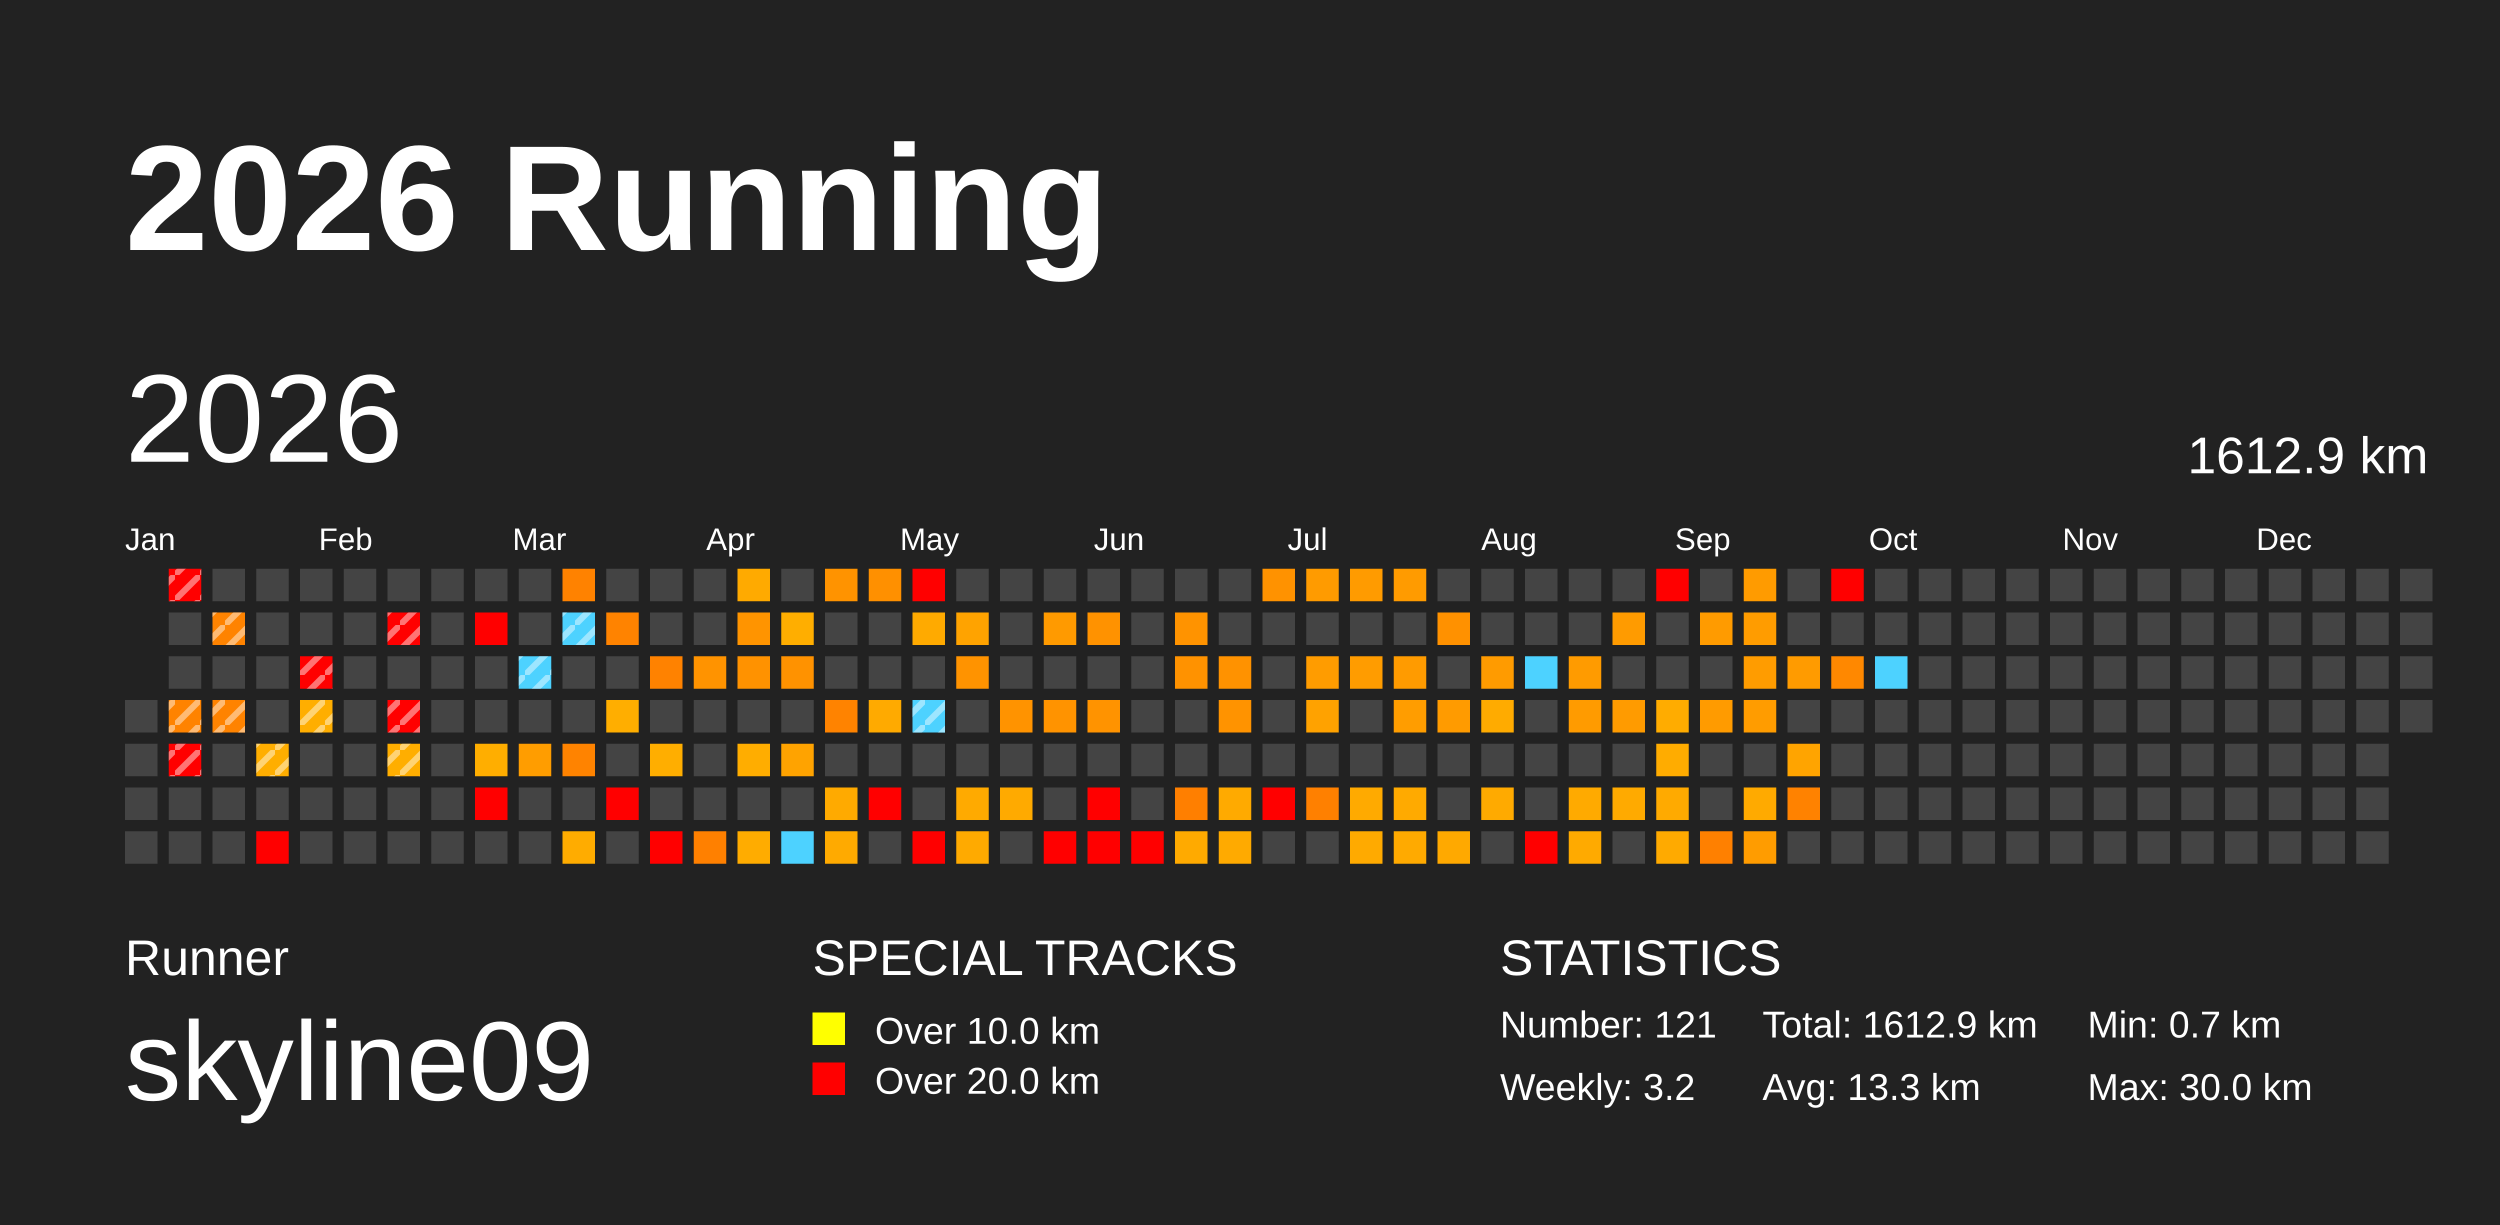
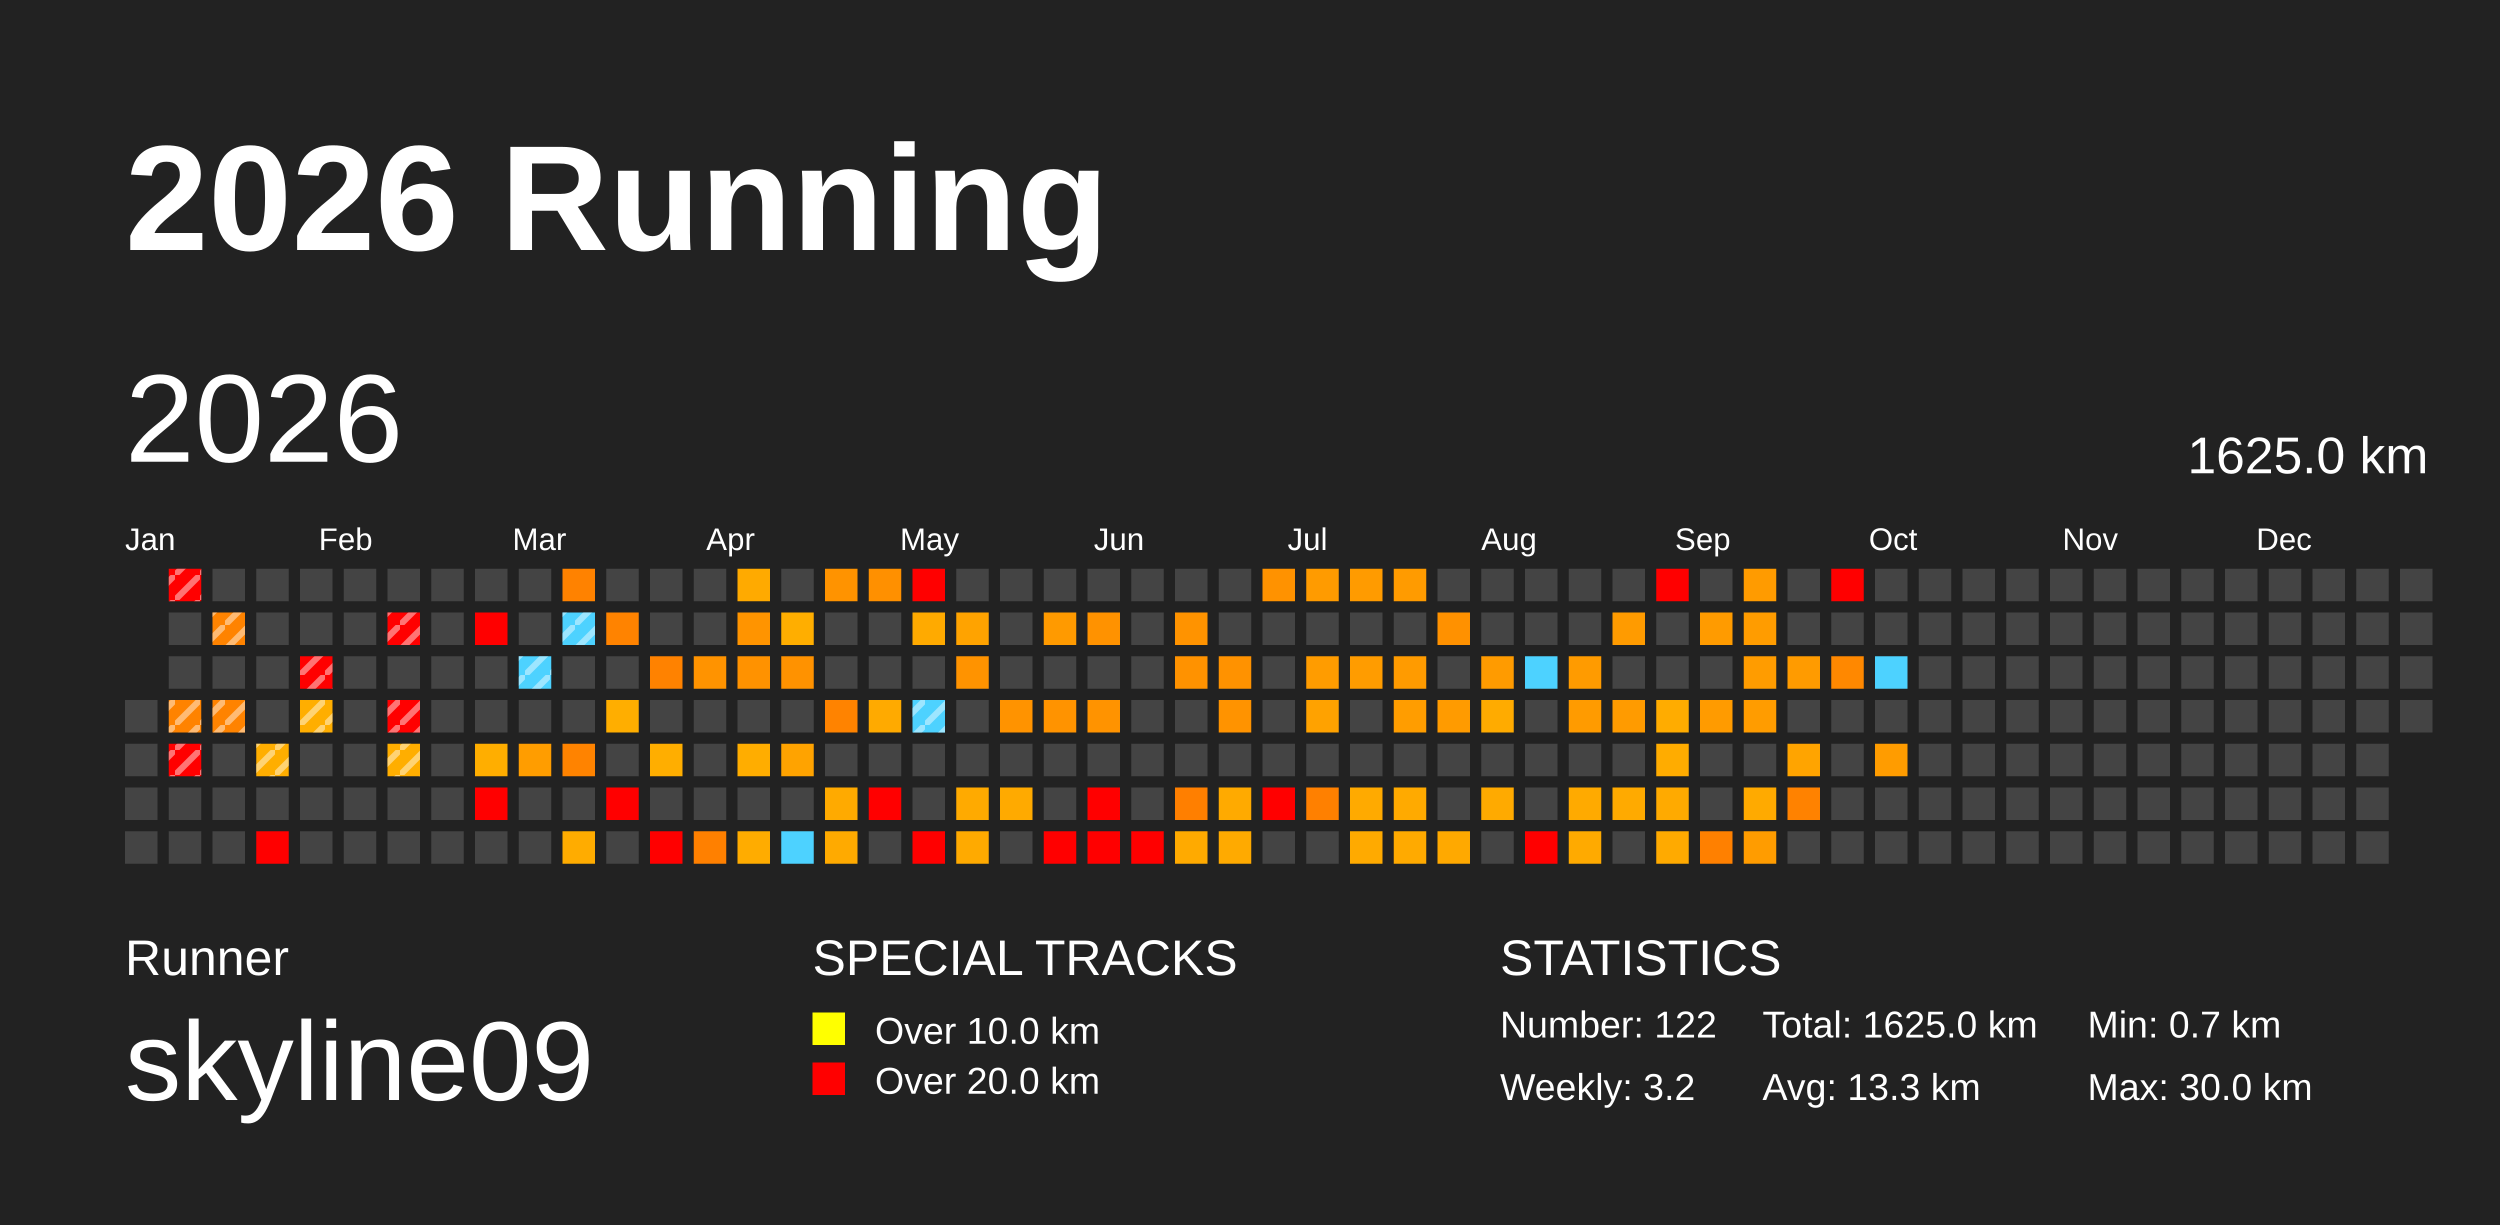
<svg xmlns="http://www.w3.org/2000/svg" baseProfile="full" height="98mm" version="1.1" viewBox="0,0,200,98" width="200mm">
  <defs>
    <pattern height="2" id="indoor-stripe" patternUnits="userSpaceOnUse" width="2">
      <line stroke="white" stroke-opacity="0.45" stroke-width="0.5" x1="0" x2="2" y1="2" y2="0" />
    </pattern>
  </defs>
  <rect fill="#222222" height="98" width="200" x="0" y="0" />
  <text fill="#FFFFFF" style="font-size:12px; font-family:Arial; font-weight:bold;" x="10" y="20">2026 Running</text>
  <text fill="#FFFFFF" style="font-size:4px; font-family:Arial" x="10" y="78">Runner</text>
  <text fill="#FFFFFF" style="font-size:9px; font-family:Arial" x="10" y="88">skyline09</text>
  <text fill="#FFFFFF" style="font-size:4px; font-family:Arial" x="65" y="78">SPECIAL TRACKS</text>
  <rect fill="yellow" height="2.6" width="2.6" x="65" y="81" />
  <text fill="#FFFFFF" style="font-size:3px; font-family:Arial" x="70" y="83.5">Over 10.0 km</text>
  <rect fill="red" height="2.6" width="2.6" x="65" y="85" />
  <text fill="#FFFFFF" style="font-size:3px; font-family:Arial" x="70" y="87.5">Over 20.0 km</text>
  <text fill="#FFFFFF" style="font-size:4px; font-family:Arial" x="120" y="78">STATISTICS</text>
-   <text fill="#FFFFFF" style="font-size:3px; font-family:Arial" x="120" y="83">Number: 121</text>
+   <text fill="#FFFFFF" style="font-size:3px; font-family:Arial" x="120" y="83">Number: 122</text>
  <text fill="#FFFFFF" style="font-size:3px; font-family:Arial" x="120" y="88">Weekly: 3.2</text>
-   <text fill="#FFFFFF" style="font-size:3px; font-family:Arial" x="141" y="83">Total: 1612.9 km</text>
+   <text fill="#FFFFFF" style="font-size:3px; font-family:Arial" x="141" y="83">Total: 1625.0 km</text>
  <text fill="#FFFFFF" style="font-size:3px; font-family:Arial" x="141" y="88">Avg: 13.3 km</text>
  <text fill="#FFFFFF" style="font-size:3px; font-family:Arial" x="167" y="83">Min: 0.7 km</text>
  <text fill="#FFFFFF" style="font-size:3px; font-family:Arial" x="167" y="88">Max: 30.0 km</text>
  <text dominant-baseline="hanging" fill="#FFFFFF" style="font-size:10.0px; font-family:Arial;" x="10" y="30">2026</text>
-   <text dominant-baseline="hanging" fill="#FFFFFF" style="font-size:4.125px; font-family:Arial;" x="175" y="35">1612.9 km</text>
+   <text dominant-baseline="hanging" fill="#FFFFFF" style="font-size:4.125px; font-family:Arial;" x="175" y="35">1625.0 km</text>
  <text fill="#FFFFFF" style="font-size:2.5px; font-family:Arial" x="10.0" y="44">Jan</text>
  <text fill="#FFFFFF" style="font-size:2.5px; font-family:Arial" x="25.5" y="44">Feb</text>
  <text fill="#FFFFFF" style="font-size:2.5px; font-family:Arial" x="41.0" y="44">Mar</text>
  <text fill="#FFFFFF" style="font-size:2.5px; font-family:Arial" x="56.5" y="44">Apr</text>
  <text fill="#FFFFFF" style="font-size:2.5px; font-family:Arial" x="72.0" y="44">May</text>
  <text fill="#FFFFFF" style="font-size:2.5px; font-family:Arial" x="87.5" y="44">Jun</text>
  <text fill="#FFFFFF" style="font-size:2.5px; font-family:Arial" x="103.0" y="44">Jul</text>
  <text fill="#FFFFFF" style="font-size:2.5px; font-family:Arial" x="118.5" y="44">Aug</text>
  <text fill="#FFFFFF" style="font-size:2.5px; font-family:Arial" x="134.0" y="44">Sep</text>
  <text fill="#FFFFFF" style="font-size:2.5px; font-family:Arial" x="149.5" y="44">Oct</text>
  <text fill="#FFFFFF" style="font-size:2.5px; font-family:Arial" x="165.0" y="44">Nov</text>
  <text fill="#FFFFFF" style="font-size:2.5px; font-family:Arial" x="180.5" y="44">Dec</text>
  <rect fill="#444444" height="2.6" width="2.6" x="10.0" y="56.0" />
  <rect fill="#444444" height="2.6" width="2.6" x="10.0" y="59.5" />
  <rect fill="#444444" height="2.6" width="2.6" x="10.0" y="63.0" />
  <rect fill="#444444" height="2.6" width="2.6" x="10.0" y="66.5" />
  <rect fill="red" height="2.6" width="2.6" x="13.5" y="45.5" />
  <rect fill="url(#indoor-stripe)" height="2.6" style="pointer-events: none;" width="2.6" x="13.5" y="45.5" />
  <rect fill="#444444" height="2.6" width="2.6" x="13.5" y="49.0" />
  <rect fill="#444444" height="2.6" width="2.6" x="13.5" y="52.5" />
  <rect fill="#ff8300" height="2.6" width="2.6" x="13.5" y="56.0" />
  <rect fill="url(#indoor-stripe)" height="2.6" style="pointer-events: none;" width="2.6" x="13.5" y="56.0" />
  <rect fill="red" height="2.6" width="2.6" x="13.5" y="59.5" />
  <rect fill="url(#indoor-stripe)" height="2.6" style="pointer-events: none;" width="2.6" x="13.5" y="59.5" />
  <rect fill="#444444" height="2.6" width="2.6" x="13.5" y="63.0" />
  <rect fill="#444444" height="2.6" width="2.6" x="13.5" y="66.5" />
  <rect fill="#444444" height="2.6" width="2.6" x="17.0" y="45.5" />
  <rect fill="#ff8300" height="2.6" width="2.6" x="17.0" y="49.0" />
  <rect fill="url(#indoor-stripe)" height="2.6" style="pointer-events: none;" width="2.6" x="17.0" y="49.0" />
  <rect fill="#444444" height="2.6" width="2.6" x="17.0" y="52.5" />
  <rect fill="#ff8300" height="2.6" width="2.6" x="17.0" y="56.0" />
  <rect fill="url(#indoor-stripe)" height="2.6" style="pointer-events: none;" width="2.6" x="17.0" y="56.0" />
  <rect fill="#444444" height="2.6" width="2.6" x="17.0" y="59.5" />
  <rect fill="#444444" height="2.6" width="2.6" x="17.0" y="63.0" />
  <rect fill="#444444" height="2.6" width="2.6" x="17.0" y="66.5" />
  <rect fill="#444444" height="2.6" width="2.6" x="20.5" y="45.5" />
  <rect fill="#444444" height="2.6" width="2.6" x="20.5" y="49.0" />
  <rect fill="#444444" height="2.6" width="2.6" x="20.5" y="52.5" />
  <rect fill="#444444" height="2.6" width="2.6" x="20.5" y="56.0" />
  <rect fill="#ffae00" height="2.6" width="2.6" x="20.5" y="59.5" />
  <rect fill="url(#indoor-stripe)" height="2.6" style="pointer-events: none;" width="2.6" x="20.5" y="59.5" />
  <rect fill="#444444" height="2.6" width="2.6" x="20.5" y="63.0" />
  <rect fill="red" height="2.6" width="2.6" x="20.5" y="66.5" />
  <rect fill="#444444" height="2.6" width="2.6" x="24.0" y="45.5" />
  <rect fill="#444444" height="2.6" width="2.6" x="24.0" y="49.0" />
  <rect fill="red" height="2.6" width="2.6" x="24.0" y="52.5" />
  <rect fill="url(#indoor-stripe)" height="2.6" style="pointer-events: none;" width="2.6" x="24.0" y="52.5" />
  <rect fill="#ffae00" height="2.6" width="2.6" x="24.0" y="56.0" />
  <rect fill="url(#indoor-stripe)" height="2.6" style="pointer-events: none;" width="2.6" x="24.0" y="56.0" />
  <rect fill="#444444" height="2.6" width="2.6" x="24.0" y="59.5" />
  <rect fill="#444444" height="2.6" width="2.6" x="24.0" y="63.0" />
  <rect fill="#444444" height="2.6" width="2.6" x="24.0" y="66.5" />
  <rect fill="#444444" height="2.6" width="2.6" x="27.5" y="45.5" />
  <rect fill="#444444" height="2.6" width="2.6" x="27.5" y="49.0" />
  <rect fill="#444444" height="2.6" width="2.6" x="27.5" y="52.5" />
  <rect fill="#444444" height="2.6" width="2.6" x="27.5" y="56.0" />
  <rect fill="#444444" height="2.6" width="2.6" x="27.5" y="59.5" />
  <rect fill="#444444" height="2.6" width="2.6" x="27.5" y="63.0" />
  <rect fill="#444444" height="2.6" width="2.6" x="27.5" y="66.5" />
  <rect fill="#444444" height="2.6" width="2.6" x="31.0" y="45.5" />
  <rect fill="red" height="2.6" width="2.6" x="31.0" y="49.0" />
  <rect fill="url(#indoor-stripe)" height="2.6" style="pointer-events: none;" width="2.6" x="31.0" y="49.0" />
  <rect fill="#444444" height="2.6" width="2.6" x="31.0" y="52.5" />
  <rect fill="red" height="2.6" width="2.6" x="31.0" y="56.0" />
  <rect fill="url(#indoor-stripe)" height="2.6" style="pointer-events: none;" width="2.6" x="31.0" y="56.0" />
  <rect fill="#ffae00" height="2.6" width="2.6" x="31.0" y="59.5" />
  <rect fill="url(#indoor-stripe)" height="2.6" style="pointer-events: none;" width="2.6" x="31.0" y="59.5" />
  <rect fill="#444444" height="2.6" width="2.6" x="31.0" y="63.0" />
  <rect fill="#444444" height="2.6" width="2.6" x="31.0" y="66.5" />
  <rect fill="#444444" height="2.6" width="2.6" x="34.5" y="45.5" />
  <rect fill="#444444" height="2.6" width="2.6" x="34.5" y="49.0" />
  <rect fill="#444444" height="2.6" width="2.6" x="34.5" y="52.5" />
  <rect fill="#444444" height="2.6" width="2.6" x="34.5" y="56.0" />
  <rect fill="#444444" height="2.6" width="2.6" x="34.5" y="59.5" />
  <rect fill="#444444" height="2.6" width="2.6" x="34.5" y="63.0" />
  <rect fill="#444444" height="2.6" width="2.6" x="34.5" y="66.5" />
  <rect fill="#444444" height="2.6" width="2.6" x="38.0" y="45.5" />
  <rect fill="red" height="2.6" width="2.6" x="38.0" y="49.0" />
  <rect fill="#444444" height="2.6" width="2.6" x="38.0" y="52.5" />
  <rect fill="#444444" height="2.6" width="2.6" x="38.0" y="56.0" />
  <rect fill="#ffae00" height="2.6" width="2.6" x="38.0" y="59.5" />
  <rect fill="red" height="2.6" width="2.6" x="38.0" y="63.0" />
  <rect fill="#444444" height="2.6" width="2.6" x="38.0" y="66.5" />
  <rect fill="#444444" height="2.6" width="2.6" x="41.5" y="45.5" />
  <rect fill="#444444" height="2.6" width="2.6" x="41.5" y="49.0" />
  <rect fill="#4dd2ff" height="2.6" width="2.6" x="41.5" y="52.5" />
  <rect fill="url(#indoor-stripe)" height="2.6" style="pointer-events: none;" width="2.6" x="41.5" y="52.5" />
  <rect fill="#444444" height="2.6" width="2.6" x="41.5" y="56.0" />
  <rect fill="#ff9d00" height="2.6" width="2.6" x="41.5" y="59.5" />
  <rect fill="#444444" height="2.6" width="2.6" x="41.5" y="63.0" />
  <rect fill="#444444" height="2.6" width="2.6" x="41.5" y="66.5" />
  <rect fill="#ff8200" height="2.6" width="2.6" x="45.0" y="45.5" />
  <rect fill="#4dd2ff" height="2.6" width="2.6" x="45.0" y="49.0" />
  <rect fill="url(#indoor-stripe)" height="2.6" style="pointer-events: none;" width="2.6" x="45.0" y="49.0" />
  <rect fill="#444444" height="2.6" width="2.6" x="45.0" y="52.5" />
  <rect fill="#444444" height="2.6" width="2.6" x="45.0" y="56.0" />
  <rect fill="#ff8300" height="2.6" width="2.6" x="45.0" y="59.5" />
  <rect fill="#444444" height="2.6" width="2.6" x="45.0" y="63.0" />
  <rect fill="#ffac00" height="2.6" width="2.6" x="45.0" y="66.5" />
  <rect fill="#444444" height="2.6" width="2.6" x="48.5" y="45.5" />
  <rect fill="#ff8300" height="2.6" width="2.6" x="48.5" y="49.0" />
  <rect fill="#444444" height="2.6" width="2.6" x="48.5" y="52.5" />
  <rect fill="#ffae00" height="2.6" width="2.6" x="48.5" y="56.0" />
  <rect fill="#444444" height="2.6" width="2.6" x="48.5" y="59.5" />
  <rect fill="red" height="2.6" width="2.6" x="48.5" y="63.0" />
  <rect fill="#444444" height="2.6" width="2.6" x="48.5" y="66.5" />
  <rect fill="#444444" height="2.6" width="2.6" x="52.0" y="45.5" />
  <rect fill="#444444" height="2.6" width="2.6" x="52.0" y="49.0" />
  <rect fill="#ff8200" height="2.6" width="2.6" x="52.0" y="52.5" />
  <rect fill="#444444" height="2.6" width="2.6" x="52.0" y="56.0" />
  <rect fill="#ffae00" height="2.6" width="2.6" x="52.0" y="59.5" />
  <rect fill="#444444" height="2.6" width="2.6" x="52.0" y="63.0" />
  <rect fill="red" height="2.6" width="2.6" x="52.0" y="66.5" />
  <rect fill="#444444" height="2.6" width="2.6" x="55.5" y="45.5" />
  <rect fill="#444444" height="2.6" width="2.6" x="55.5" y="49.0" />
  <rect fill="#ff9300" height="2.6" width="2.6" x="55.5" y="52.5" />
  <rect fill="#444444" height="2.6" width="2.6" x="55.5" y="56.0" />
  <rect fill="#444444" height="2.6" width="2.6" x="55.5" y="59.5" />
  <rect fill="#444444" height="2.6" width="2.6" x="55.5" y="63.0" />
  <rect fill="#ff8000" height="2.6" width="2.6" x="55.5" y="66.5" />
  <rect fill="#ffaa00" height="2.6" width="2.6" x="59.0" y="45.5" />
  <rect fill="#ff9400" height="2.6" width="2.6" x="59.0" y="49.0" />
  <rect fill="#ff9200" height="2.6" width="2.6" x="59.0" y="52.5" />
  <rect fill="#444444" height="2.6" width="2.6" x="59.0" y="56.0" />
  <rect fill="#ffad00" height="2.6" width="2.6" x="59.0" y="59.5" />
  <rect fill="#444444" height="2.6" width="2.6" x="59.0" y="63.0" />
  <rect fill="#ffac00" height="2.6" width="2.6" x="59.0" y="66.5" />
  <rect fill="#444444" height="2.6" width="2.6" x="62.5" y="45.5" />
  <rect fill="#ffae00" height="2.6" width="2.6" x="62.5" y="49.0" />
  <rect fill="#ff9200" height="2.6" width="2.6" x="62.5" y="52.5" />
  <rect fill="#444444" height="2.6" width="2.6" x="62.5" y="56.0" />
  <rect fill="#ffa300" height="2.6" width="2.6" x="62.5" y="59.5" />
  <rect fill="#444444" height="2.6" width="2.6" x="62.5" y="63.0" />
  <rect fill="#4dd2ff" height="2.6" width="2.6" x="62.5" y="66.5" />
  <rect fill="#ff9300" height="2.6" width="2.6" x="66.0" y="45.5" />
  <rect fill="#444444" height="2.6" width="2.6" x="66.0" y="49.0" />
  <rect fill="#444444" height="2.6" width="2.6" x="66.0" y="52.5" />
  <rect fill="#ff8300" height="2.6" width="2.6" x="66.0" y="56.0" />
  <rect fill="#444444" height="2.6" width="2.6" x="66.0" y="59.5" />
  <rect fill="#ffaa00" height="2.6" width="2.6" x="66.0" y="63.0" />
  <rect fill="#ffaa00" height="2.6" width="2.6" x="66.0" y="66.5" />
  <rect fill="#ff9000" height="2.6" width="2.6" x="69.5" y="45.5" />
  <rect fill="#444444" height="2.6" width="2.6" x="69.5" y="49.0" />
  <rect fill="#444444" height="2.6" width="2.6" x="69.5" y="52.5" />
  <rect fill="#ffaa00" height="2.6" width="2.6" x="69.5" y="56.0" />
  <rect fill="#444444" height="2.6" width="2.6" x="69.5" y="59.5" />
  <rect fill="red" height="2.6" width="2.6" x="69.5" y="63.0" />
  <rect fill="#444444" height="2.6" width="2.6" x="69.5" y="66.5" />
  <rect fill="red" height="2.6" width="2.6" x="73.0" y="45.5" />
  <rect fill="#ffaa00" height="2.6" width="2.6" x="73.0" y="49.0" />
  <rect fill="#444444" height="2.6" width="2.6" x="73.0" y="52.5" />
  <rect fill="#4dd2ff" height="2.6" width="2.6" x="73.0" y="56.0" />
  <rect fill="url(#indoor-stripe)" height="2.6" style="pointer-events: none;" width="2.6" x="73.0" y="56.0" />
  <rect fill="#444444" height="2.6" width="2.6" x="73.0" y="59.5" />
  <rect fill="#444444" height="2.6" width="2.6" x="73.0" y="63.0" />
  <rect fill="red" height="2.6" width="2.6" x="73.0" y="66.5" />
  <rect fill="#444444" height="2.6" width="2.6" x="76.5" y="45.5" />
  <rect fill="#ffa300" height="2.6" width="2.6" x="76.5" y="49.0" />
  <rect fill="#ff9300" height="2.6" width="2.6" x="76.5" y="52.5" />
  <rect fill="#444444" height="2.6" width="2.6" x="76.5" y="56.0" />
  <rect fill="#444444" height="2.6" width="2.6" x="76.5" y="59.5" />
  <rect fill="#ffaa00" height="2.6" width="2.6" x="76.5" y="63.0" />
  <rect fill="#ffaa00" height="2.6" width="2.6" x="76.5" y="66.5" />
  <rect fill="#444444" height="2.6" width="2.6" x="80.0" y="45.5" />
  <rect fill="#444444" height="2.6" width="2.6" x="80.0" y="49.0" />
  <rect fill="#444444" height="2.6" width="2.6" x="80.0" y="52.5" />
  <rect fill="#ff9300" height="2.6" width="2.6" x="80.0" y="56.0" />
  <rect fill="#444444" height="2.6" width="2.6" x="80.0" y="59.5" />
  <rect fill="#ffaa00" height="2.6" width="2.6" x="80.0" y="63.0" />
  <rect fill="#444444" height="2.6" width="2.6" x="80.0" y="66.5" />
  <rect fill="#444444" height="2.6" width="2.6" x="83.5" y="45.5" />
  <rect fill="#ff9a00" height="2.6" width="2.6" x="83.5" y="49.0" />
  <rect fill="#444444" height="2.6" width="2.6" x="83.5" y="52.5" />
  <rect fill="#ff9300" height="2.6" width="2.6" x="83.5" y="56.0" />
  <rect fill="#444444" height="2.6" width="2.6" x="83.5" y="59.5" />
  <rect fill="#444444" height="2.6" width="2.6" x="83.5" y="63.0" />
  <rect fill="red" height="2.6" width="2.6" x="83.5" y="66.5" />
  <rect fill="#444444" height="2.6" width="2.6" x="87.0" y="45.5" />
  <rect fill="#ff9200" height="2.6" width="2.6" x="87.0" y="49.0" />
  <rect fill="#444444" height="2.6" width="2.6" x="87.0" y="52.5" />
  <rect fill="#ff9300" height="2.6" width="2.6" x="87.0" y="56.0" />
  <rect fill="#444444" height="2.6" width="2.6" x="87.0" y="59.5" />
  <rect fill="red" height="2.6" width="2.6" x="87.0" y="63.0" />
  <rect fill="red" height="2.6" width="2.6" x="87.0" y="66.5" />
  <rect fill="#444444" height="2.6" width="2.6" x="90.5" y="45.5" />
  <rect fill="#444444" height="2.6" width="2.6" x="90.5" y="49.0" />
  <rect fill="#444444" height="2.6" width="2.6" x="90.5" y="52.5" />
  <rect fill="#444444" height="2.6" width="2.6" x="90.5" y="56.0" />
  <rect fill="#444444" height="2.6" width="2.6" x="90.5" y="59.5" />
  <rect fill="#444444" height="2.6" width="2.6" x="90.5" y="63.0" />
  <rect fill="red" height="2.6" width="2.6" x="90.5" y="66.5" />
  <rect fill="#444444" height="2.6" width="2.6" x="94.0" y="45.5" />
  <rect fill="#ff9300" height="2.6" width="2.6" x="94.0" y="49.0" />
  <rect fill="#ff9200" height="2.6" width="2.6" x="94.0" y="52.5" />
  <rect fill="#444444" height="2.6" width="2.6" x="94.0" y="56.0" />
  <rect fill="#444444" height="2.6" width="2.6" x="94.0" y="59.5" />
  <rect fill="#ff7f00" height="2.6" width="2.6" x="94.0" y="63.0" />
  <rect fill="#ffaa00" height="2.6" width="2.6" x="94.0" y="66.5" />
  <rect fill="#444444" height="2.6" width="2.6" x="97.5" y="45.5" />
  <rect fill="#444444" height="2.6" width="2.6" x="97.5" y="49.0" />
  <rect fill="#ff9200" height="2.6" width="2.6" x="97.5" y="52.5" />
  <rect fill="#ff9300" height="2.6" width="2.6" x="97.5" y="56.0" />
  <rect fill="#444444" height="2.6" width="2.6" x="97.5" y="59.5" />
  <rect fill="#ffaa00" height="2.6" width="2.6" x="97.5" y="63.0" />
  <rect fill="#ffaa00" height="2.6" width="2.6" x="97.5" y="66.5" />
  <rect fill="#ff9200" height="2.6" width="2.6" x="101.0" y="45.5" />
  <rect fill="#444444" height="2.6" width="2.6" x="101.0" y="49.0" />
  <rect fill="#444444" height="2.6" width="2.6" x="101.0" y="52.5" />
  <rect fill="#444444" height="2.6" width="2.6" x="101.0" y="56.0" />
  <rect fill="#444444" height="2.6" width="2.6" x="101.0" y="59.5" />
  <rect fill="red" height="2.6" width="2.6" x="101.0" y="63.0" />
  <rect fill="#444444" height="2.6" width="2.6" x="101.0" y="66.5" />
  <rect fill="#ff9b00" height="2.6" width="2.6" x="104.5" y="45.5" />
  <rect fill="#444444" height="2.6" width="2.6" x="104.5" y="49.0" />
  <rect fill="#ff9c00" height="2.6" width="2.6" x="104.5" y="52.5" />
  <rect fill="#ffa200" height="2.6" width="2.6" x="104.5" y="56.0" />
  <rect fill="#444444" height="2.6" width="2.6" x="104.5" y="59.5" />
  <rect fill="#ff8000" height="2.6" width="2.6" x="104.5" y="63.0" />
  <rect fill="#444444" height="2.6" width="2.6" x="104.5" y="66.5" />
  <rect fill="#ff9b00" height="2.6" width="2.6" x="108.0" y="45.5" />
  <rect fill="#444444" height="2.6" width="2.6" x="108.0" y="49.0" />
  <rect fill="#ff9c00" height="2.6" width="2.6" x="108.0" y="52.5" />
  <rect fill="#444444" height="2.6" width="2.6" x="108.0" y="56.0" />
  <rect fill="#444444" height="2.6" width="2.6" x="108.0" y="59.5" />
  <rect fill="#ffaa00" height="2.6" width="2.6" x="108.0" y="63.0" />
  <rect fill="#ffaa00" height="2.6" width="2.6" x="108.0" y="66.5" />
  <rect fill="#ff9b00" height="2.6" width="2.6" x="111.5" y="45.5" />
  <rect fill="#444444" height="2.6" width="2.6" x="111.5" y="49.0" />
  <rect fill="#ff9b00" height="2.6" width="2.6" x="111.5" y="52.5" />
  <rect fill="#ff9d00" height="2.6" width="2.6" x="111.5" y="56.0" />
  <rect fill="#444444" height="2.6" width="2.6" x="111.5" y="59.5" />
  <rect fill="#ffaa00" height="2.6" width="2.6" x="111.5" y="63.0" />
  <rect fill="#ffaa00" height="2.6" width="2.6" x="111.5" y="66.5" />
  <rect fill="#444444" height="2.6" width="2.6" x="115.0" y="45.5" />
  <rect fill="#ff9100" height="2.6" width="2.6" x="115.0" y="49.0" />
  <rect fill="#444444" height="2.6" width="2.6" x="115.0" y="52.5" />
  <rect fill="#ff9b00" height="2.6" width="2.6" x="115.0" y="56.0" />
  <rect fill="#444444" height="2.6" width="2.6" x="115.0" y="59.5" />
  <rect fill="#444444" height="2.6" width="2.6" x="115.0" y="63.0" />
  <rect fill="#ffa900" height="2.6" width="2.6" x="115.0" y="66.5" />
  <rect fill="#444444" height="2.6" width="2.6" x="118.5" y="45.5" />
  <rect fill="#444444" height="2.6" width="2.6" x="118.5" y="49.0" />
  <rect fill="#ff9b00" height="2.6" width="2.6" x="118.5" y="52.5" />
  <rect fill="#ffab00" height="2.6" width="2.6" x="118.5" y="56.0" />
  <rect fill="#444444" height="2.6" width="2.6" x="118.5" y="59.5" />
  <rect fill="#ffaa00" height="2.6" width="2.6" x="118.5" y="63.0" />
  <rect fill="#444444" height="2.6" width="2.6" x="118.5" y="66.5" />
  <rect fill="#444444" height="2.6" width="2.6" x="122.0" y="45.5" />
  <rect fill="#444444" height="2.6" width="2.6" x="122.0" y="49.0" />
  <rect fill="#4dd2ff" height="2.6" width="2.6" x="122.0" y="52.5" />
  <rect fill="#444444" height="2.6" width="2.6" x="122.0" y="56.0" />
  <rect fill="#444444" height="2.6" width="2.6" x="122.0" y="59.5" />
  <rect fill="#444444" height="2.6" width="2.6" x="122.0" y="63.0" />
  <rect fill="red" height="2.6" width="2.6" x="122.0" y="66.5" />
  <rect fill="#444444" height="2.6" width="2.6" x="125.5" y="45.5" />
  <rect fill="#444444" height="2.6" width="2.6" x="125.5" y="49.0" />
  <rect fill="#ff9b00" height="2.6" width="2.6" x="125.5" y="52.5" />
  <rect fill="#ff9b00" height="2.6" width="2.6" x="125.5" y="56.0" />
  <rect fill="#444444" height="2.6" width="2.6" x="125.5" y="59.5" />
  <rect fill="#ffaa00" height="2.6" width="2.6" x="125.5" y="63.0" />
  <rect fill="#ffaa00" height="2.6" width="2.6" x="125.5" y="66.5" />
  <rect fill="#444444" height="2.6" width="2.6" x="129.0" y="45.5" />
  <rect fill="#ff9b00" height="2.6" width="2.6" x="129.0" y="49.0" />
  <rect fill="#444444" height="2.6" width="2.6" x="129.0" y="52.5" />
  <rect fill="#ff9b00" height="2.6" width="2.6" x="129.0" y="56.0" />
  <rect fill="#444444" height="2.6" width="2.6" x="129.0" y="59.5" />
  <rect fill="#ffaa00" height="2.6" width="2.6" x="129.0" y="63.0" />
  <rect fill="#444444" height="2.6" width="2.6" x="129.0" y="66.5" />
  <rect fill="red" height="2.6" width="2.6" x="132.5" y="45.5" />
  <rect fill="#444444" height="2.6" width="2.6" x="132.5" y="49.0" />
  <rect fill="#444444" height="2.6" width="2.6" x="132.5" y="52.5" />
  <rect fill="#ffac00" height="2.6" width="2.6" x="132.5" y="56.0" />
  <rect fill="#ffac00" height="2.6" width="2.6" x="132.5" y="59.5" />
  <rect fill="#ffaa00" height="2.6" width="2.6" x="132.5" y="63.0" />
  <rect fill="#ffaa00" height="2.6" width="2.6" x="132.5" y="66.5" />
  <rect fill="#444444" height="2.6" width="2.6" x="136.0" y="45.5" />
  <rect fill="#ff9b00" height="2.6" width="2.6" x="136.0" y="49.0" />
  <rect fill="#444444" height="2.6" width="2.6" x="136.0" y="52.5" />
  <rect fill="#ff9b00" height="2.6" width="2.6" x="136.0" y="56.0" />
  <rect fill="#444444" height="2.6" width="2.6" x="136.0" y="59.5" />
  <rect fill="#444444" height="2.6" width="2.6" x="136.0" y="63.0" />
  <rect fill="#ff8000" height="2.6" width="2.6" x="136.0" y="66.5" />
  <rect fill="#ff9b00" height="2.6" width="2.6" x="139.5" y="45.5" />
  <rect fill="#ff9c00" height="2.6" width="2.6" x="139.5" y="49.0" />
  <rect fill="#ff9c00" height="2.6" width="2.6" x="139.5" y="52.5" />
  <rect fill="#ff9c00" height="2.6" width="2.6" x="139.5" y="56.0" />
  <rect fill="#444444" height="2.6" width="2.6" x="139.5" y="59.5" />
  <rect fill="#ffaa00" height="2.6" width="2.6" x="139.5" y="63.0" />
  <rect fill="#ff9c00" height="2.6" width="2.6" x="139.5" y="66.5" />
  <rect fill="#444444" height="2.6" width="2.6" x="143.0" y="45.5" />
  <rect fill="#444444" height="2.6" width="2.6" x="143.0" y="49.0" />
  <rect fill="#ff9b00" height="2.6" width="2.6" x="143.0" y="52.5" />
  <rect fill="#444444" height="2.6" width="2.6" x="143.0" y="56.0" />
  <rect fill="#ffa400" height="2.6" width="2.6" x="143.0" y="59.5" />
  <rect fill="#ff8200" height="2.6" width="2.6" x="143.0" y="63.0" />
  <rect fill="#444444" height="2.6" width="2.6" x="143.0" y="66.5" />
  <rect fill="red" height="2.6" width="2.6" x="146.5" y="45.5" />
  <rect fill="#444444" height="2.6" width="2.6" x="146.5" y="49.0" />
  <rect fill="#ff8800" height="2.6" width="2.6" x="146.5" y="52.5" />
  <rect fill="#444444" height="2.6" width="2.6" x="146.5" y="56.0" />
  <rect fill="#444444" height="2.6" width="2.6" x="146.5" y="59.5" />
  <rect fill="#444444" height="2.6" width="2.6" x="146.5" y="63.0" />
  <rect fill="#444444" height="2.6" width="2.6" x="146.5" y="66.5" />
  <rect fill="#444444" height="2.6" width="2.6" x="150.0" y="45.5" />
  <rect fill="#444444" height="2.6" width="2.6" x="150.0" y="49.0" />
  <rect fill="#4dd2ff" height="2.6" width="2.6" x="150.0" y="52.5" />
  <rect fill="#444444" height="2.6" width="2.6" x="150.0" y="56.0" />
-   <rect fill="#444444" height="2.6" width="2.6" x="150.0" y="59.5" />
+   <rect fill="#ff9c00" height="2.6" width="2.6" x="150.0" y="59.5" />
  <rect fill="#444444" height="2.6" width="2.6" x="150.0" y="63.0" />
  <rect fill="#444444" height="2.6" width="2.6" x="150.0" y="66.5" />
  <rect fill="#444444" height="2.6" width="2.6" x="153.5" y="45.5" />
  <rect fill="#444444" height="2.6" width="2.6" x="153.5" y="49.0" />
  <rect fill="#444444" height="2.6" width="2.6" x="153.5" y="52.5" />
  <rect fill="#444444" height="2.6" width="2.6" x="153.5" y="56.0" />
  <rect fill="#444444" height="2.6" width="2.6" x="153.5" y="59.5" />
  <rect fill="#444444" height="2.6" width="2.6" x="153.5" y="63.0" />
  <rect fill="#444444" height="2.6" width="2.6" x="153.5" y="66.5" />
  <rect fill="#444444" height="2.6" width="2.6" x="157.0" y="45.5" />
  <rect fill="#444444" height="2.6" width="2.6" x="157.0" y="49.0" />
  <rect fill="#444444" height="2.6" width="2.6" x="157.0" y="52.5" />
  <rect fill="#444444" height="2.6" width="2.6" x="157.0" y="56.0" />
  <rect fill="#444444" height="2.6" width="2.6" x="157.0" y="59.5" />
  <rect fill="#444444" height="2.6" width="2.6" x="157.0" y="63.0" />
  <rect fill="#444444" height="2.6" width="2.6" x="157.0" y="66.5" />
  <rect fill="#444444" height="2.6" width="2.6" x="160.5" y="45.5" />
  <rect fill="#444444" height="2.6" width="2.6" x="160.5" y="49.0" />
  <rect fill="#444444" height="2.6" width="2.6" x="160.5" y="52.5" />
  <rect fill="#444444" height="2.6" width="2.6" x="160.5" y="56.0" />
  <rect fill="#444444" height="2.6" width="2.6" x="160.5" y="59.5" />
  <rect fill="#444444" height="2.6" width="2.6" x="160.5" y="63.0" />
  <rect fill="#444444" height="2.6" width="2.6" x="160.5" y="66.5" />
  <rect fill="#444444" height="2.6" width="2.6" x="164.0" y="45.5" />
  <rect fill="#444444" height="2.6" width="2.6" x="164.0" y="49.0" />
  <rect fill="#444444" height="2.6" width="2.6" x="164.0" y="52.5" />
  <rect fill="#444444" height="2.6" width="2.6" x="164.0" y="56.0" />
  <rect fill="#444444" height="2.6" width="2.6" x="164.0" y="59.5" />
  <rect fill="#444444" height="2.6" width="2.6" x="164.0" y="63.0" />
  <rect fill="#444444" height="2.6" width="2.6" x="164.0" y="66.5" />
  <rect fill="#444444" height="2.6" width="2.6" x="167.5" y="45.5" />
  <rect fill="#444444" height="2.6" width="2.6" x="167.5" y="49.0" />
  <rect fill="#444444" height="2.6" width="2.6" x="167.5" y="52.5" />
  <rect fill="#444444" height="2.6" width="2.6" x="167.5" y="56.0" />
  <rect fill="#444444" height="2.6" width="2.6" x="167.5" y="59.5" />
  <rect fill="#444444" height="2.6" width="2.6" x="167.5" y="63.0" />
  <rect fill="#444444" height="2.6" width="2.6" x="167.5" y="66.5" />
  <rect fill="#444444" height="2.6" width="2.6" x="171.0" y="45.5" />
  <rect fill="#444444" height="2.6" width="2.6" x="171.0" y="49.0" />
  <rect fill="#444444" height="2.6" width="2.6" x="171.0" y="52.5" />
  <rect fill="#444444" height="2.6" width="2.6" x="171.0" y="56.0" />
  <rect fill="#444444" height="2.6" width="2.6" x="171.0" y="59.5" />
  <rect fill="#444444" height="2.6" width="2.6" x="171.0" y="63.0" />
  <rect fill="#444444" height="2.6" width="2.6" x="171.0" y="66.5" />
  <rect fill="#444444" height="2.6" width="2.6" x="174.5" y="45.5" />
  <rect fill="#444444" height="2.6" width="2.6" x="174.5" y="49.0" />
  <rect fill="#444444" height="2.6" width="2.6" x="174.5" y="52.5" />
  <rect fill="#444444" height="2.6" width="2.6" x="174.5" y="56.0" />
  <rect fill="#444444" height="2.6" width="2.6" x="174.5" y="59.5" />
  <rect fill="#444444" height="2.6" width="2.6" x="174.5" y="63.0" />
  <rect fill="#444444" height="2.6" width="2.6" x="174.5" y="66.5" />
  <rect fill="#444444" height="2.6" width="2.6" x="178.0" y="45.5" />
  <rect fill="#444444" height="2.6" width="2.6" x="178.0" y="49.0" />
  <rect fill="#444444" height="2.6" width="2.6" x="178.0" y="52.5" />
  <rect fill="#444444" height="2.6" width="2.6" x="178.0" y="56.0" />
  <rect fill="#444444" height="2.6" width="2.6" x="178.0" y="59.5" />
  <rect fill="#444444" height="2.6" width="2.6" x="178.0" y="63.0" />
  <rect fill="#444444" height="2.6" width="2.6" x="178.0" y="66.5" />
  <rect fill="#444444" height="2.6" width="2.6" x="181.5" y="45.5" />
  <rect fill="#444444" height="2.6" width="2.6" x="181.5" y="49.0" />
  <rect fill="#444444" height="2.6" width="2.6" x="181.5" y="52.5" />
  <rect fill="#444444" height="2.6" width="2.6" x="181.5" y="56.0" />
  <rect fill="#444444" height="2.6" width="2.6" x="181.5" y="59.5" />
  <rect fill="#444444" height="2.6" width="2.6" x="181.5" y="63.0" />
  <rect fill="#444444" height="2.6" width="2.6" x="181.5" y="66.5" />
  <rect fill="#444444" height="2.6" width="2.6" x="185.0" y="45.5" />
  <rect fill="#444444" height="2.6" width="2.6" x="185.0" y="49.0" />
  <rect fill="#444444" height="2.6" width="2.6" x="185.0" y="52.5" />
  <rect fill="#444444" height="2.6" width="2.6" x="185.0" y="56.0" />
  <rect fill="#444444" height="2.6" width="2.6" x="185.0" y="59.5" />
  <rect fill="#444444" height="2.6" width="2.6" x="185.0" y="63.0" />
  <rect fill="#444444" height="2.6" width="2.6" x="185.0" y="66.5" />
  <rect fill="#444444" height="2.6" width="2.6" x="188.5" y="45.5" />
  <rect fill="#444444" height="2.6" width="2.6" x="188.5" y="49.0" />
  <rect fill="#444444" height="2.6" width="2.6" x="188.5" y="52.5" />
  <rect fill="#444444" height="2.6" width="2.6" x="188.5" y="56.0" />
  <rect fill="#444444" height="2.6" width="2.6" x="188.5" y="59.5" />
  <rect fill="#444444" height="2.6" width="2.6" x="188.5" y="63.0" />
  <rect fill="#444444" height="2.6" width="2.6" x="188.5" y="66.5" />
  <rect fill="#444444" height="2.6" width="2.6" x="192.0" y="45.5" />
  <rect fill="#444444" height="2.6" width="2.6" x="192.0" y="49.0" />
  <rect fill="#444444" height="2.6" width="2.6" x="192.0" y="52.5" />
  <rect fill="#444444" height="2.6" width="2.6" x="192.0" y="56.0" />
</svg>
